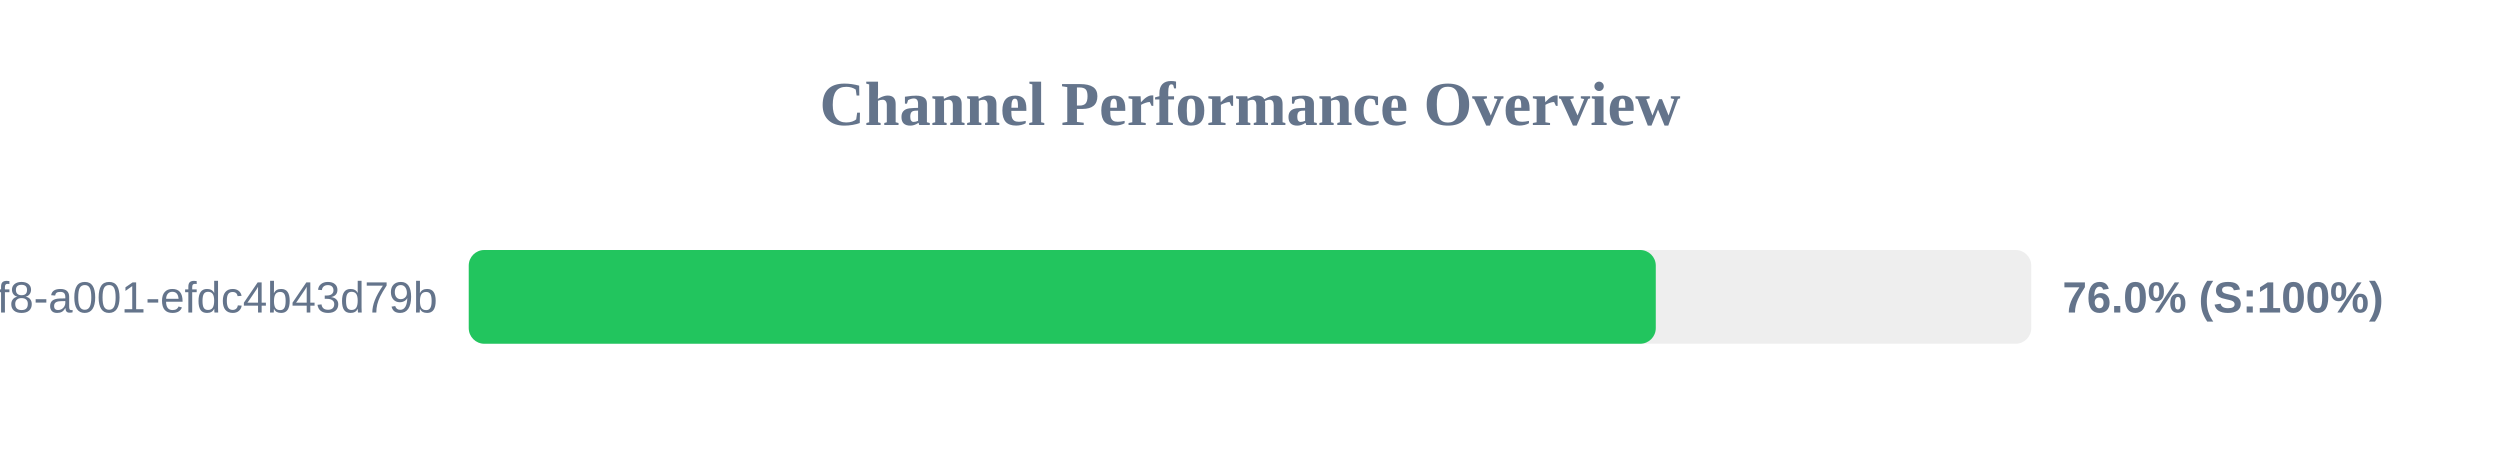
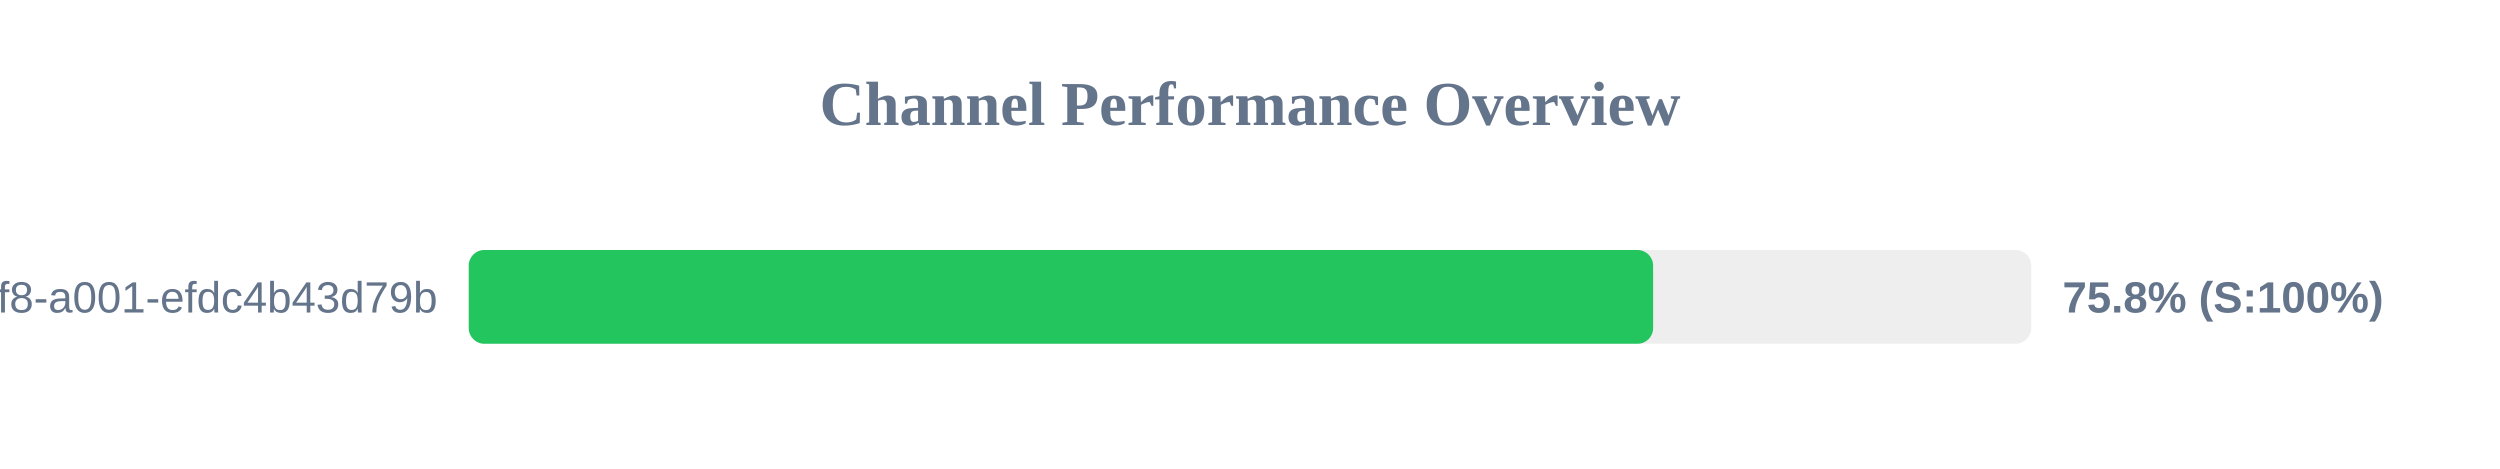
<svg xmlns="http://www.w3.org/2000/svg" width="800" height="150" version="1.1">
  <style>
        .row { font: 14px Arial; fill: #64748b; }
        .score { font: bold 14px Arial; fill: #64748b; }
    </style>
  <text x="400" y="40" text-anchor="middle" font-size="20px" font-weight="bold" fill="#64748b">Channel Performance Overview</text>
  <rect x="150" y="80" width="500" height="30" fill="#eee" rx="5" />
-   <rect x="150" y="80" width="379.85" height="30" fill="#22c55e" rx="5" />
+   <rect x="150" y="80" width="379.0" height="30" fill="#22c55e" rx="5" />
  <text x="140" y="100" text-anchor="end" class="row">?uuid=1fdb6b30-5371-4ff8-a001-efdc4b43d79b</text>
-   <text x="660" y="100" text-anchor="start" class="score">76.0% (S:100%)</text>
+   <text x="660" y="100" text-anchor="start" class="score">75.8% (S:100%)</text>
</svg>
